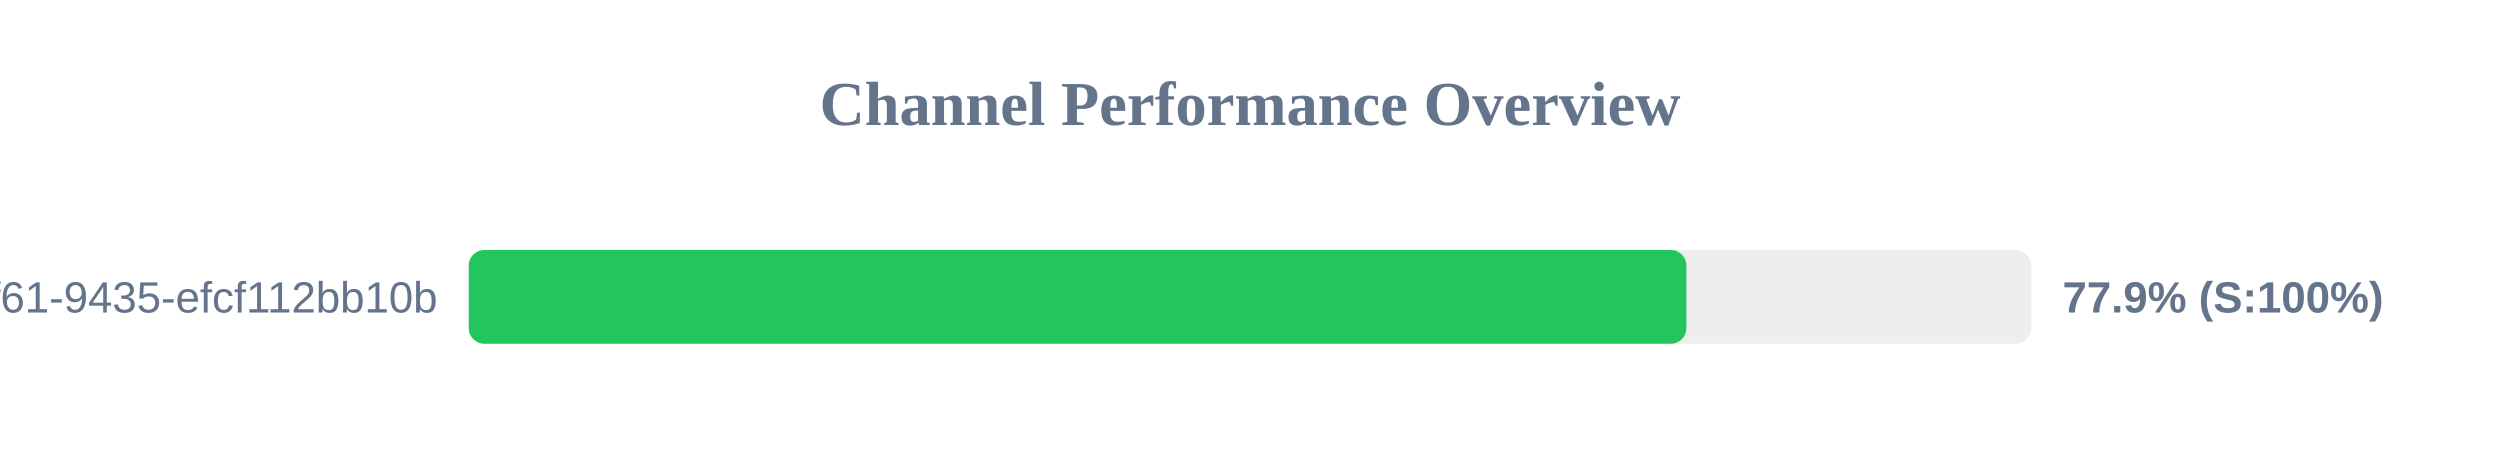
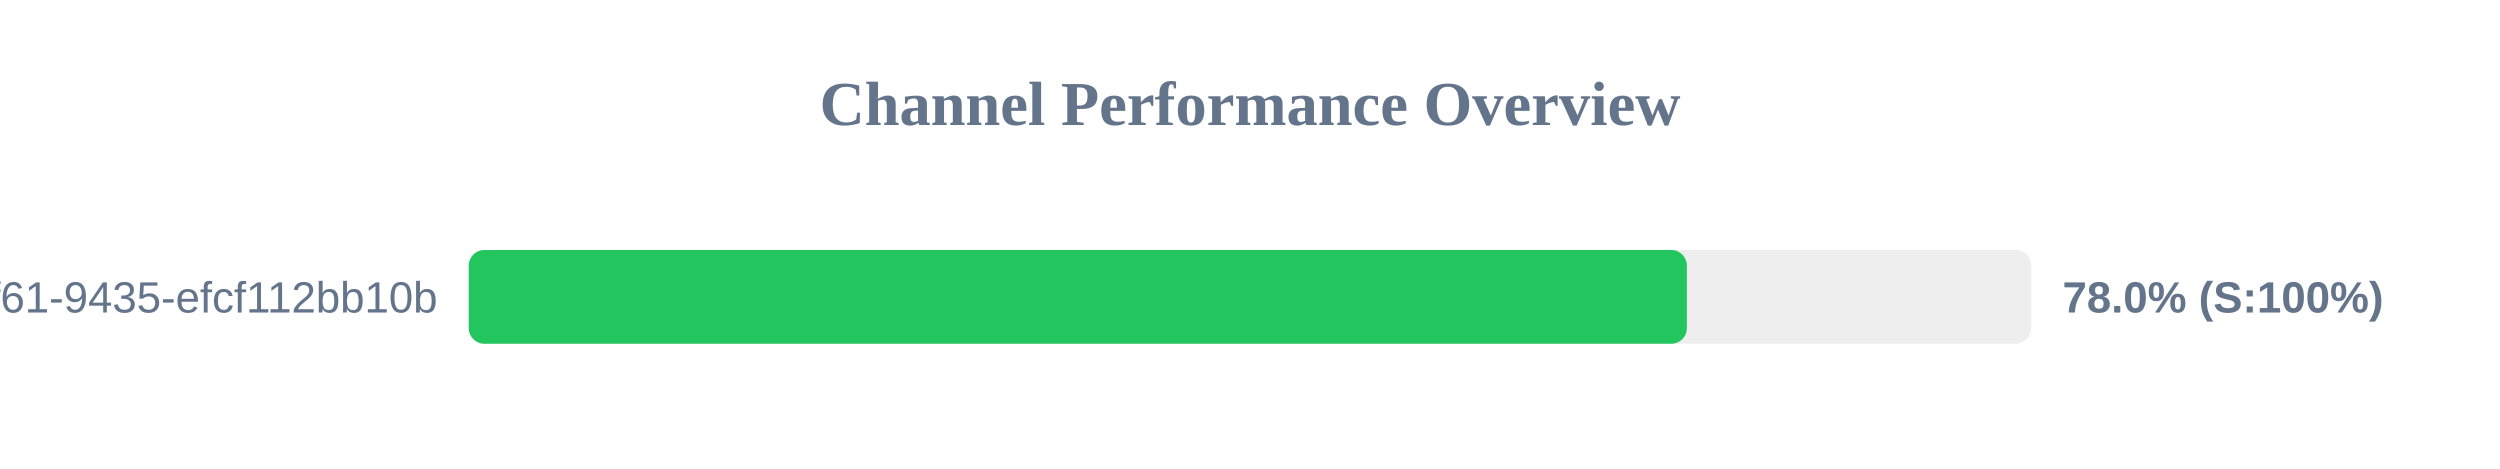
<svg xmlns="http://www.w3.org/2000/svg" width="800" height="150" version="1.1">
  <style>
        .row { font: 14px Arial; fill: #64748b; }
        .score { font: bold 14px Arial; fill: #64748b; }
    </style>
  <text x="400" y="40" text-anchor="middle" font-size="20px" font-weight="bold" fill="#64748b">Channel Performance Overview</text>
  <rect x="150" y="80" width="500" height="30" fill="#eee" rx="5" />
-   <rect x="150" y="80" width="389.65" height="30" fill="#22c55e" rx="5" />
+   <rect x="150" y="80" width="389.8" height="30" fill="#22c55e" rx="5" />
  <text x="140" y="100" text-anchor="end" class="row">?uuid=07c122ad-50b2-4f61-9435-efcf112bb10b</text>
-   <text x="660" y="100" text-anchor="start" class="score">77.9% (S:100%)</text>
+   <text x="660" y="100" text-anchor="start" class="score">78.0% (S:100%)</text>
</svg>
